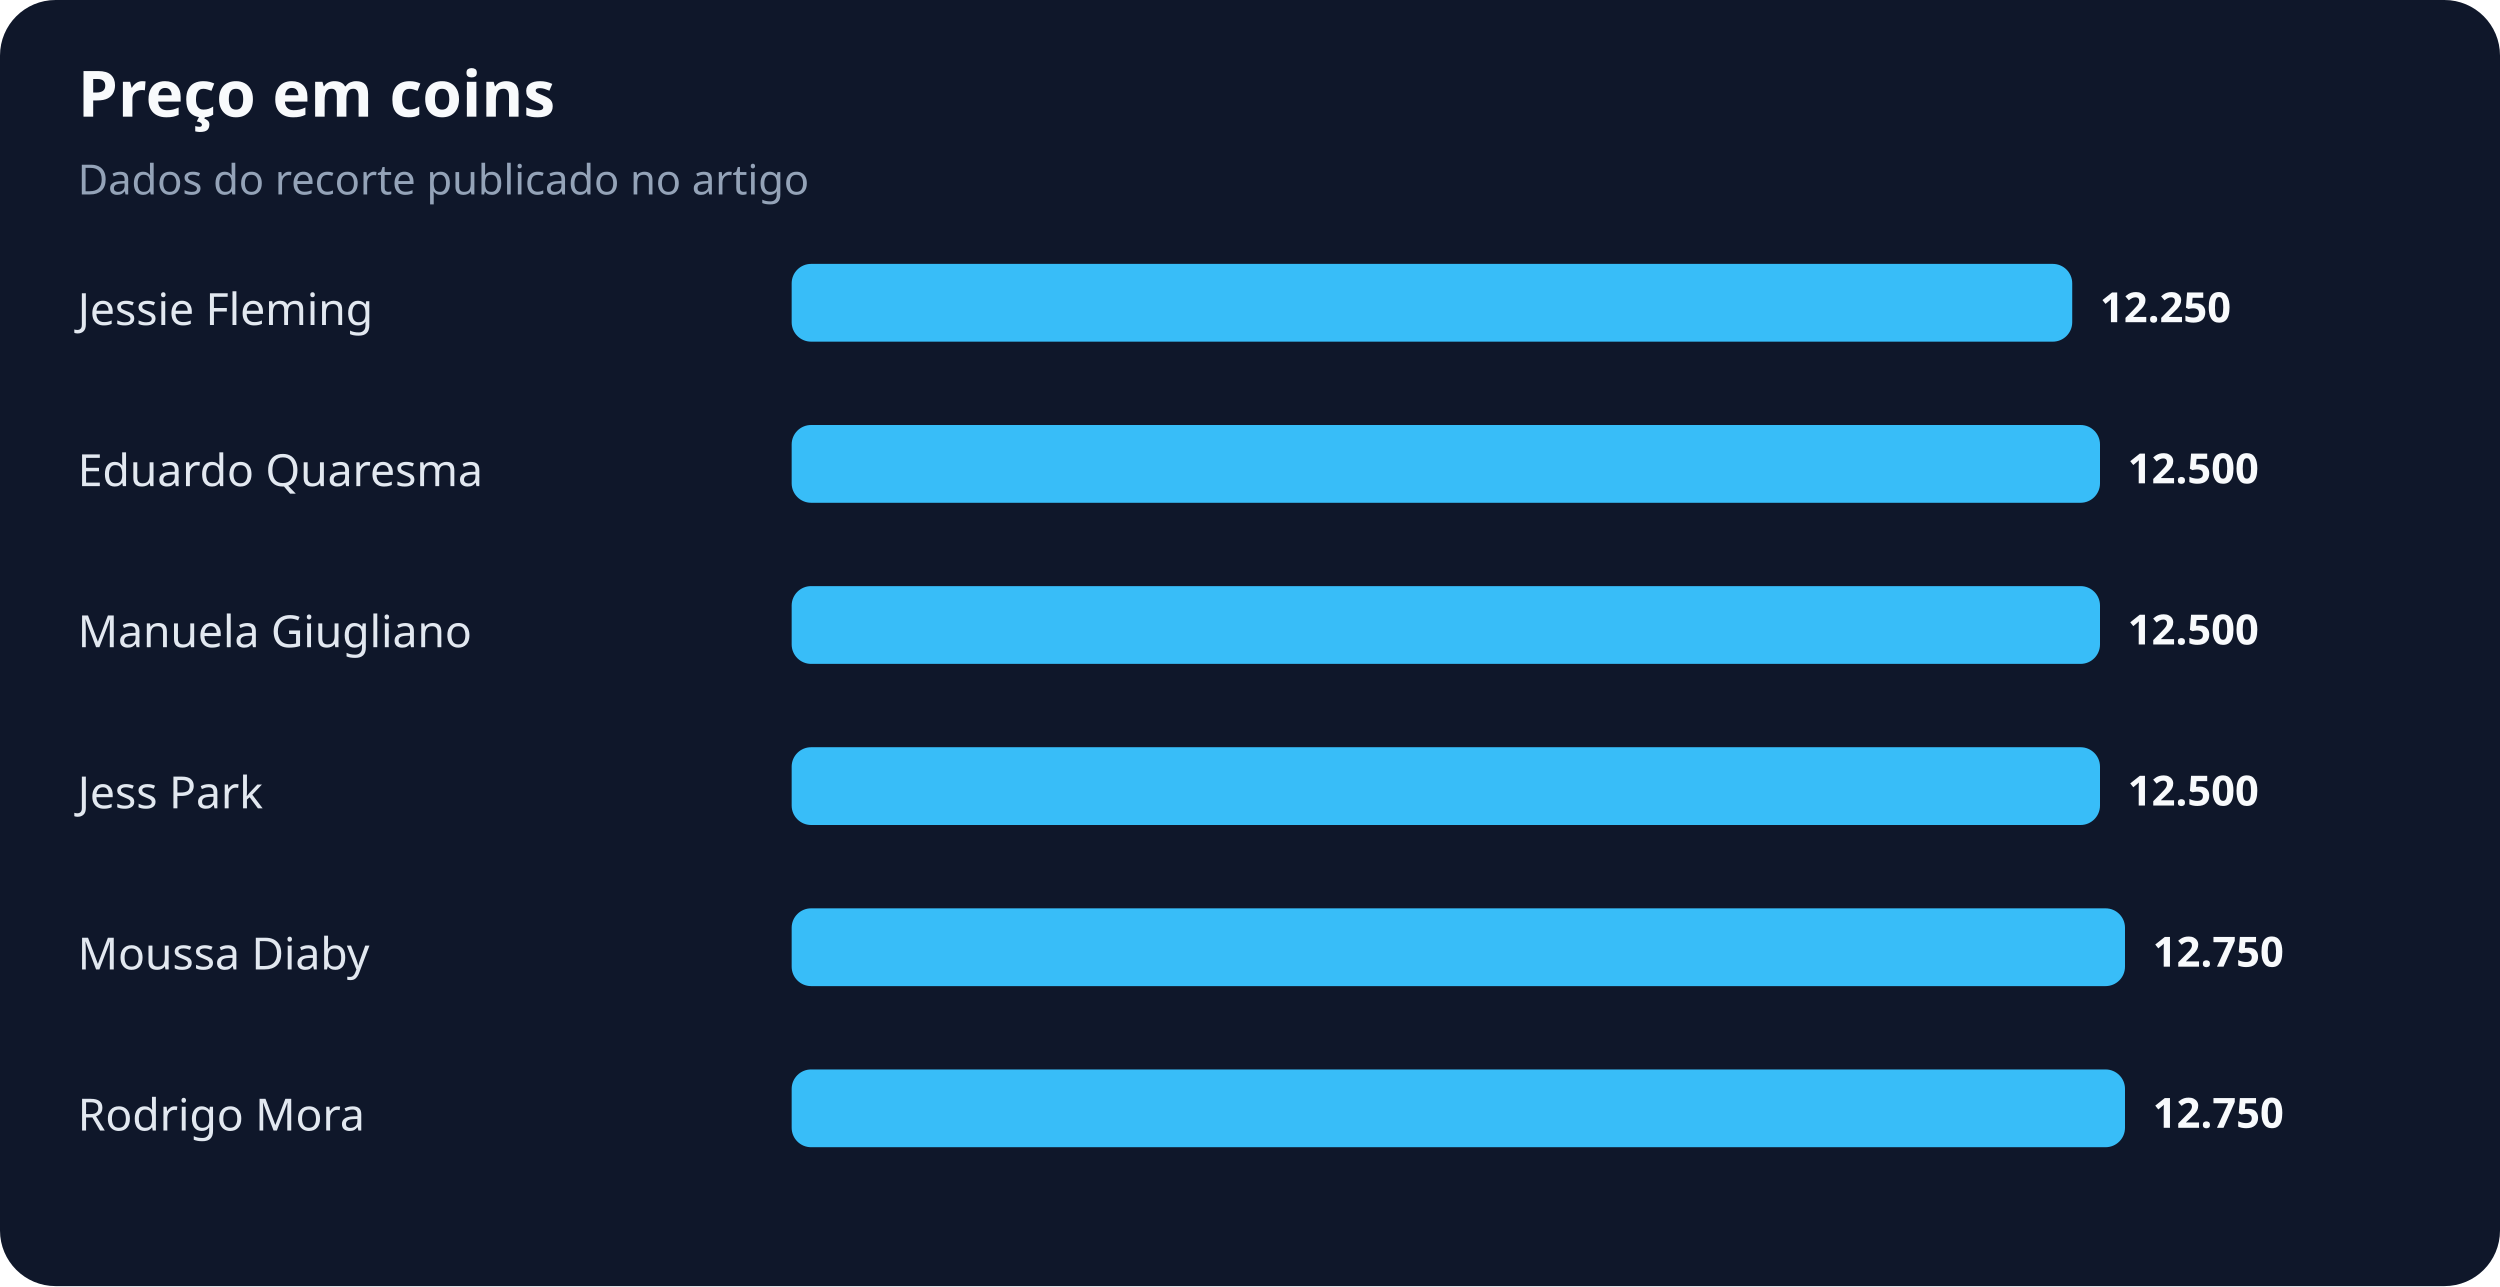
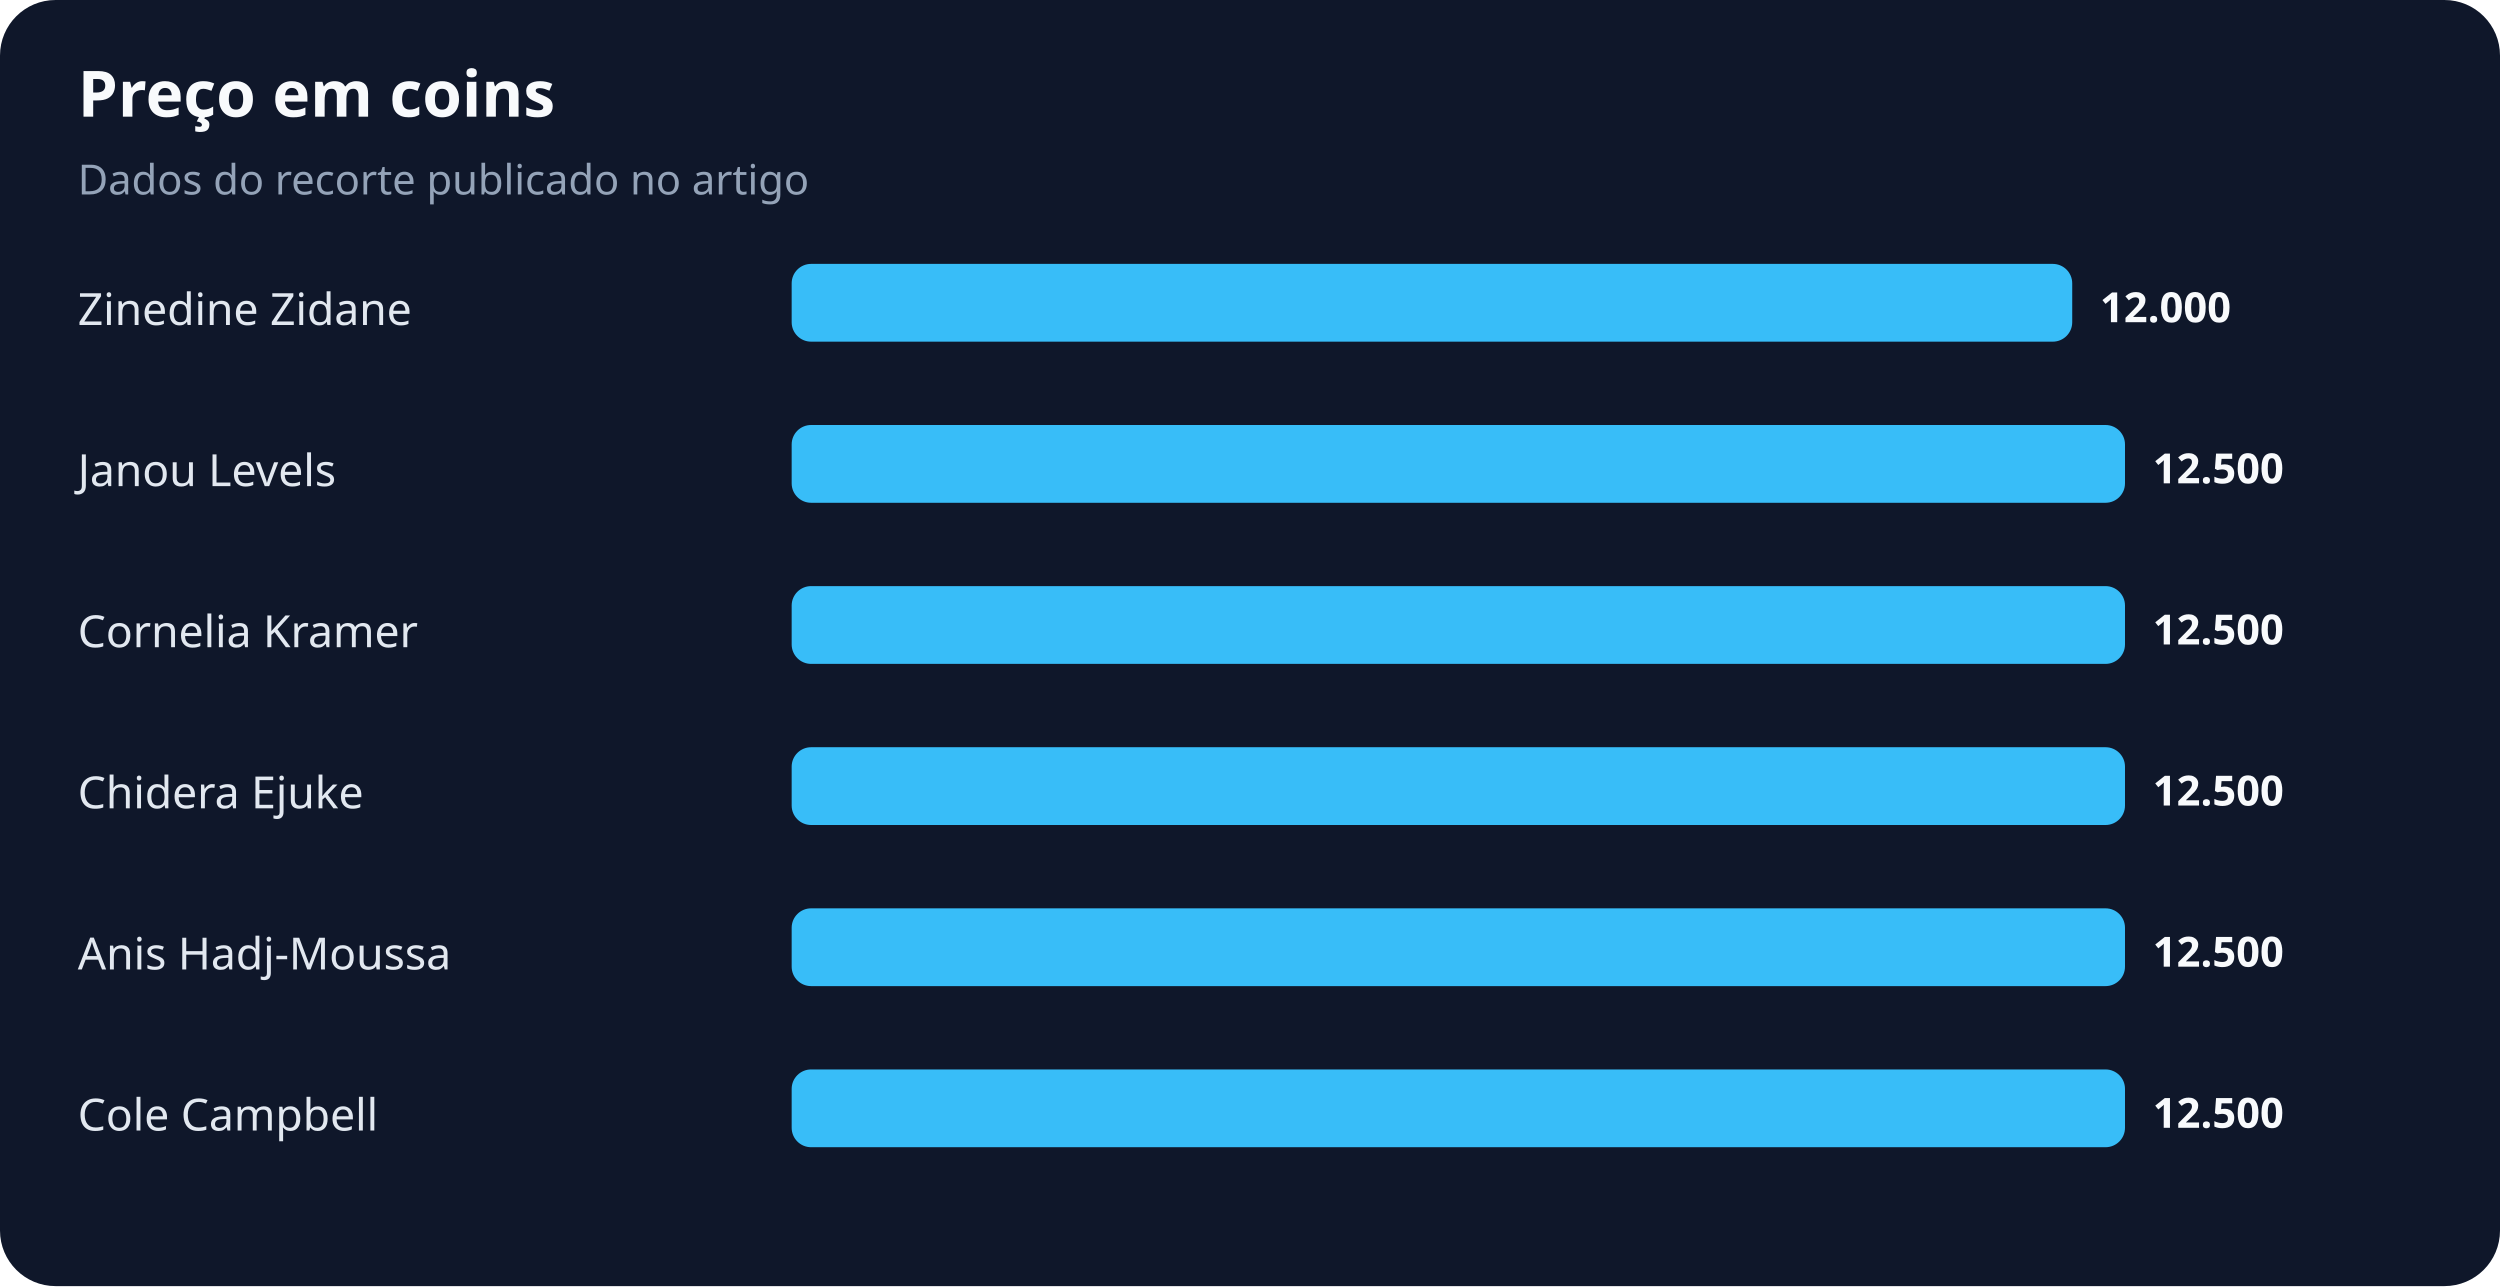
<svg xmlns="http://www.w3.org/2000/svg" width="900" height="463" viewBox="0 0 900 463" role="img" aria-labelledby="title desc">
  <rect width="100%" height="100%" rx="20" fill="#0f172a" />
  <text x="28" y="42" fill="#f8fafc" font-family="system-ui,sans-serif" font-size="23" font-weight="700">Preço em coins</text>
  <text x="28" y="70" fill="#94a3b8" font-family="system-ui,sans-serif" font-size="15">Dados do recorte publicado no artigo</text>
-   <text x="28" y="117" fill="#e2e8f0" font-family="system-ui,sans-serif" font-size="16">Jessie Fleming</text>
+   <text x="28" y="117" fill="#e2e8f0" font-family="system-ui,sans-serif" font-size="16">Zinedine Zidane</text>
  <rect x="285" y="95" width="461" height="28" rx="7" fill="#38bdf8" />
-   <text x="756" y="116" fill="#f8fafc" font-family="system-ui,sans-serif" font-size="15" font-weight="700">12.250</text>
-   <text x="28" y="175" fill="#e2e8f0" font-family="system-ui,sans-serif" font-size="16">Eduardo Quaresma</text>
-   <rect x="285" y="153" width="471" height="28" rx="7" fill="#38bdf8" />
-   <text x="766" y="174" fill="#f8fafc" font-family="system-ui,sans-serif" font-size="15" font-weight="700">12.500</text>
-   <text x="28" y="233" fill="#e2e8f0" font-family="system-ui,sans-serif" font-size="16">Manuela Giugliano</text>
-   <rect x="285" y="211" width="471" height="28" rx="7" fill="#38bdf8" />
-   <text x="766" y="232" fill="#f8fafc" font-family="system-ui,sans-serif" font-size="15" font-weight="700">12.500</text>
-   <text x="28" y="291" fill="#e2e8f0" font-family="system-ui,sans-serif" font-size="16">Jess Park</text>
-   <rect x="285" y="269" width="471" height="28" rx="7" fill="#38bdf8" />
-   <text x="766" y="290" fill="#f8fafc" font-family="system-ui,sans-serif" font-size="15" font-weight="700">12.500</text>
-   <text x="28" y="349" fill="#e2e8f0" font-family="system-ui,sans-serif" font-size="16">Moussa Diaby</text>
+   <text x="756" y="116" fill="#f8fafc" font-family="system-ui,sans-serif" font-size="15" font-weight="700">12.000</text>
+   <text x="28" y="175" fill="#e2e8f0" font-family="system-ui,sans-serif" font-size="16">Janou Levels</text>
+   <rect x="285" y="153" width="480" height="28" rx="7" fill="#38bdf8" />
+   <text x="775" y="174" fill="#f8fafc" font-family="system-ui,sans-serif" font-size="15" font-weight="700">12.500</text>
+   <text x="28" y="233" fill="#e2e8f0" font-family="system-ui,sans-serif" font-size="16">Cornelia Kramer</text>
+   <rect x="285" y="211" width="480" height="28" rx="7" fill="#38bdf8" />
+   <text x="775" y="232" fill="#f8fafc" font-family="system-ui,sans-serif" font-size="15" font-weight="700">12.500</text>
+   <text x="28" y="291" fill="#e2e8f0" font-family="system-ui,sans-serif" font-size="16">Chidera Ejuke</text>
+   <rect x="285" y="269" width="480" height="28" rx="7" fill="#38bdf8" />
+   <text x="775" y="290" fill="#f8fafc" font-family="system-ui,sans-serif" font-size="15" font-weight="700">12.500</text>
+   <text x="28" y="349" fill="#e2e8f0" font-family="system-ui,sans-serif" font-size="16">Anis Hadj-Moussa</text>
  <rect x="285" y="327" width="480" height="28" rx="7" fill="#38bdf8" />
-   <text x="775" y="348" fill="#f8fafc" font-family="system-ui,sans-serif" font-size="15" font-weight="700">12.750</text>
-   <text x="28" y="407" fill="#e2e8f0" font-family="system-ui,sans-serif" font-size="16">Rodrigo Mora</text>
+   <text x="775" y="348" fill="#f8fafc" font-family="system-ui,sans-serif" font-size="15" font-weight="700">12.500</text>
+   <text x="28" y="407" fill="#e2e8f0" font-family="system-ui,sans-serif" font-size="16">Cole Campbell</text>
  <rect x="285" y="385" width="480" height="28" rx="7" fill="#38bdf8" />
-   <text x="775" y="406" fill="#f8fafc" font-family="system-ui,sans-serif" font-size="15" font-weight="700">12.750</text>
+   <text x="775" y="406" fill="#f8fafc" font-family="system-ui,sans-serif" font-size="15" font-weight="700">12.500</text>
</svg>
